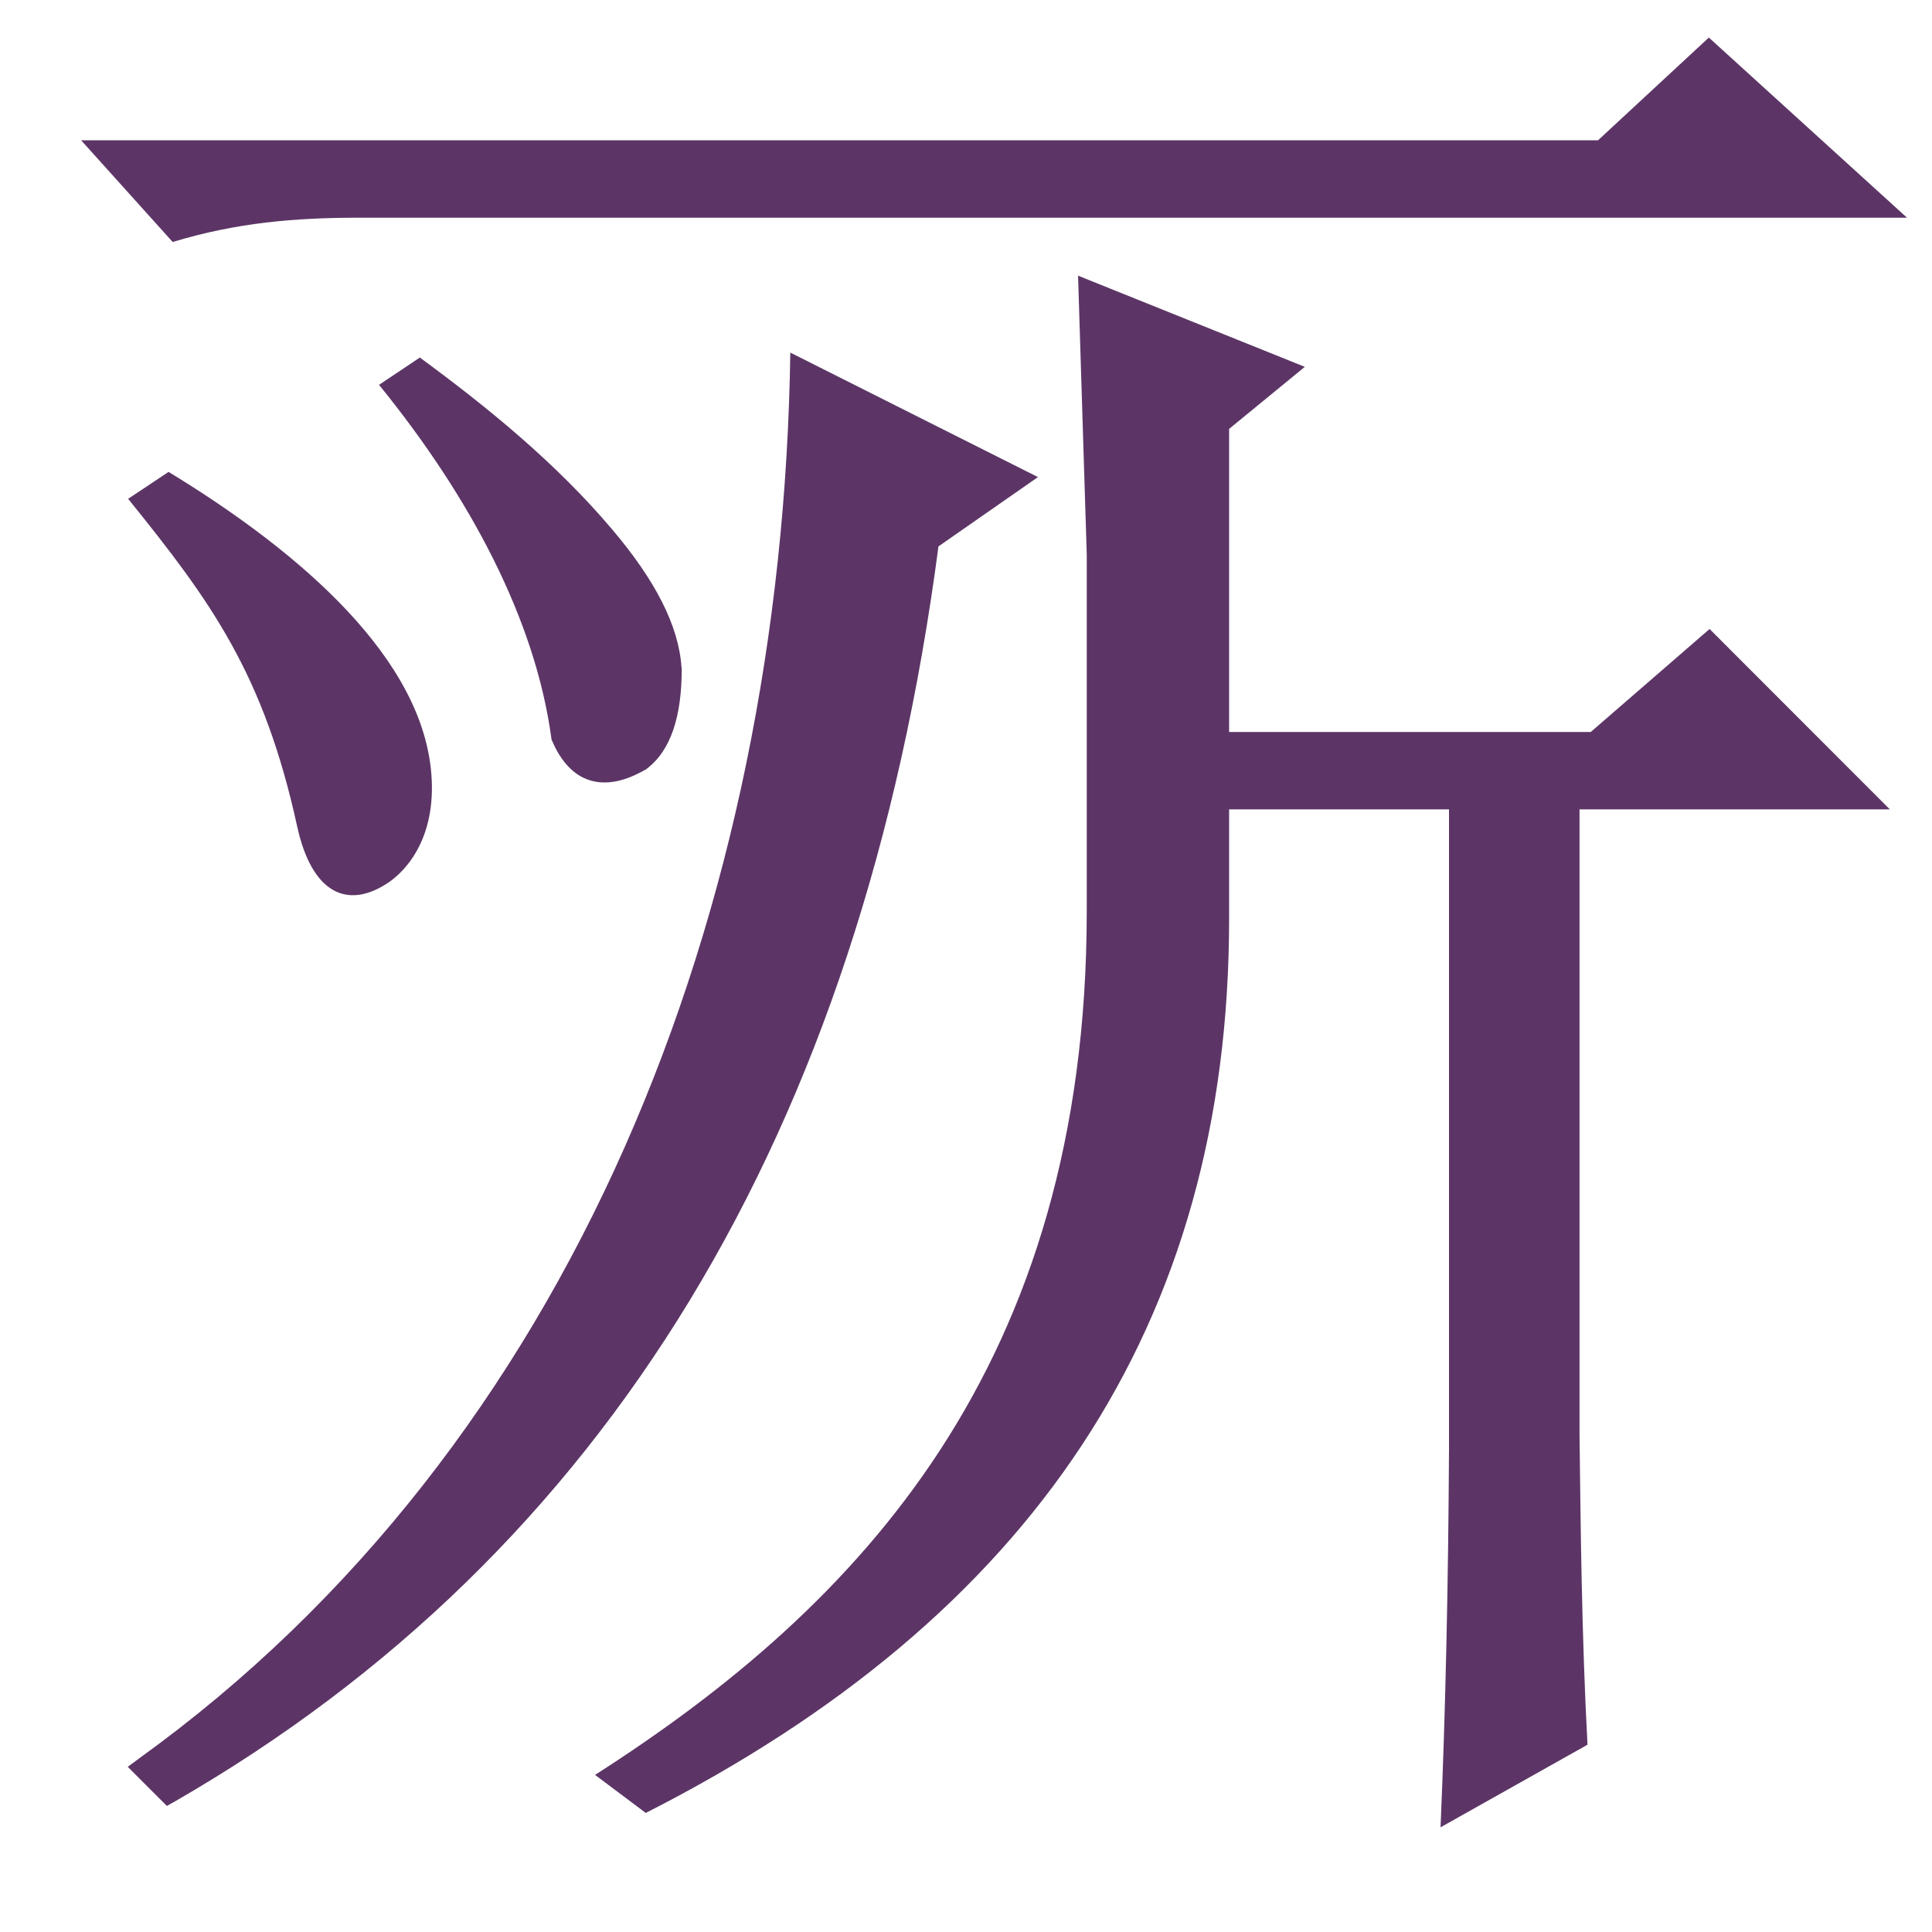
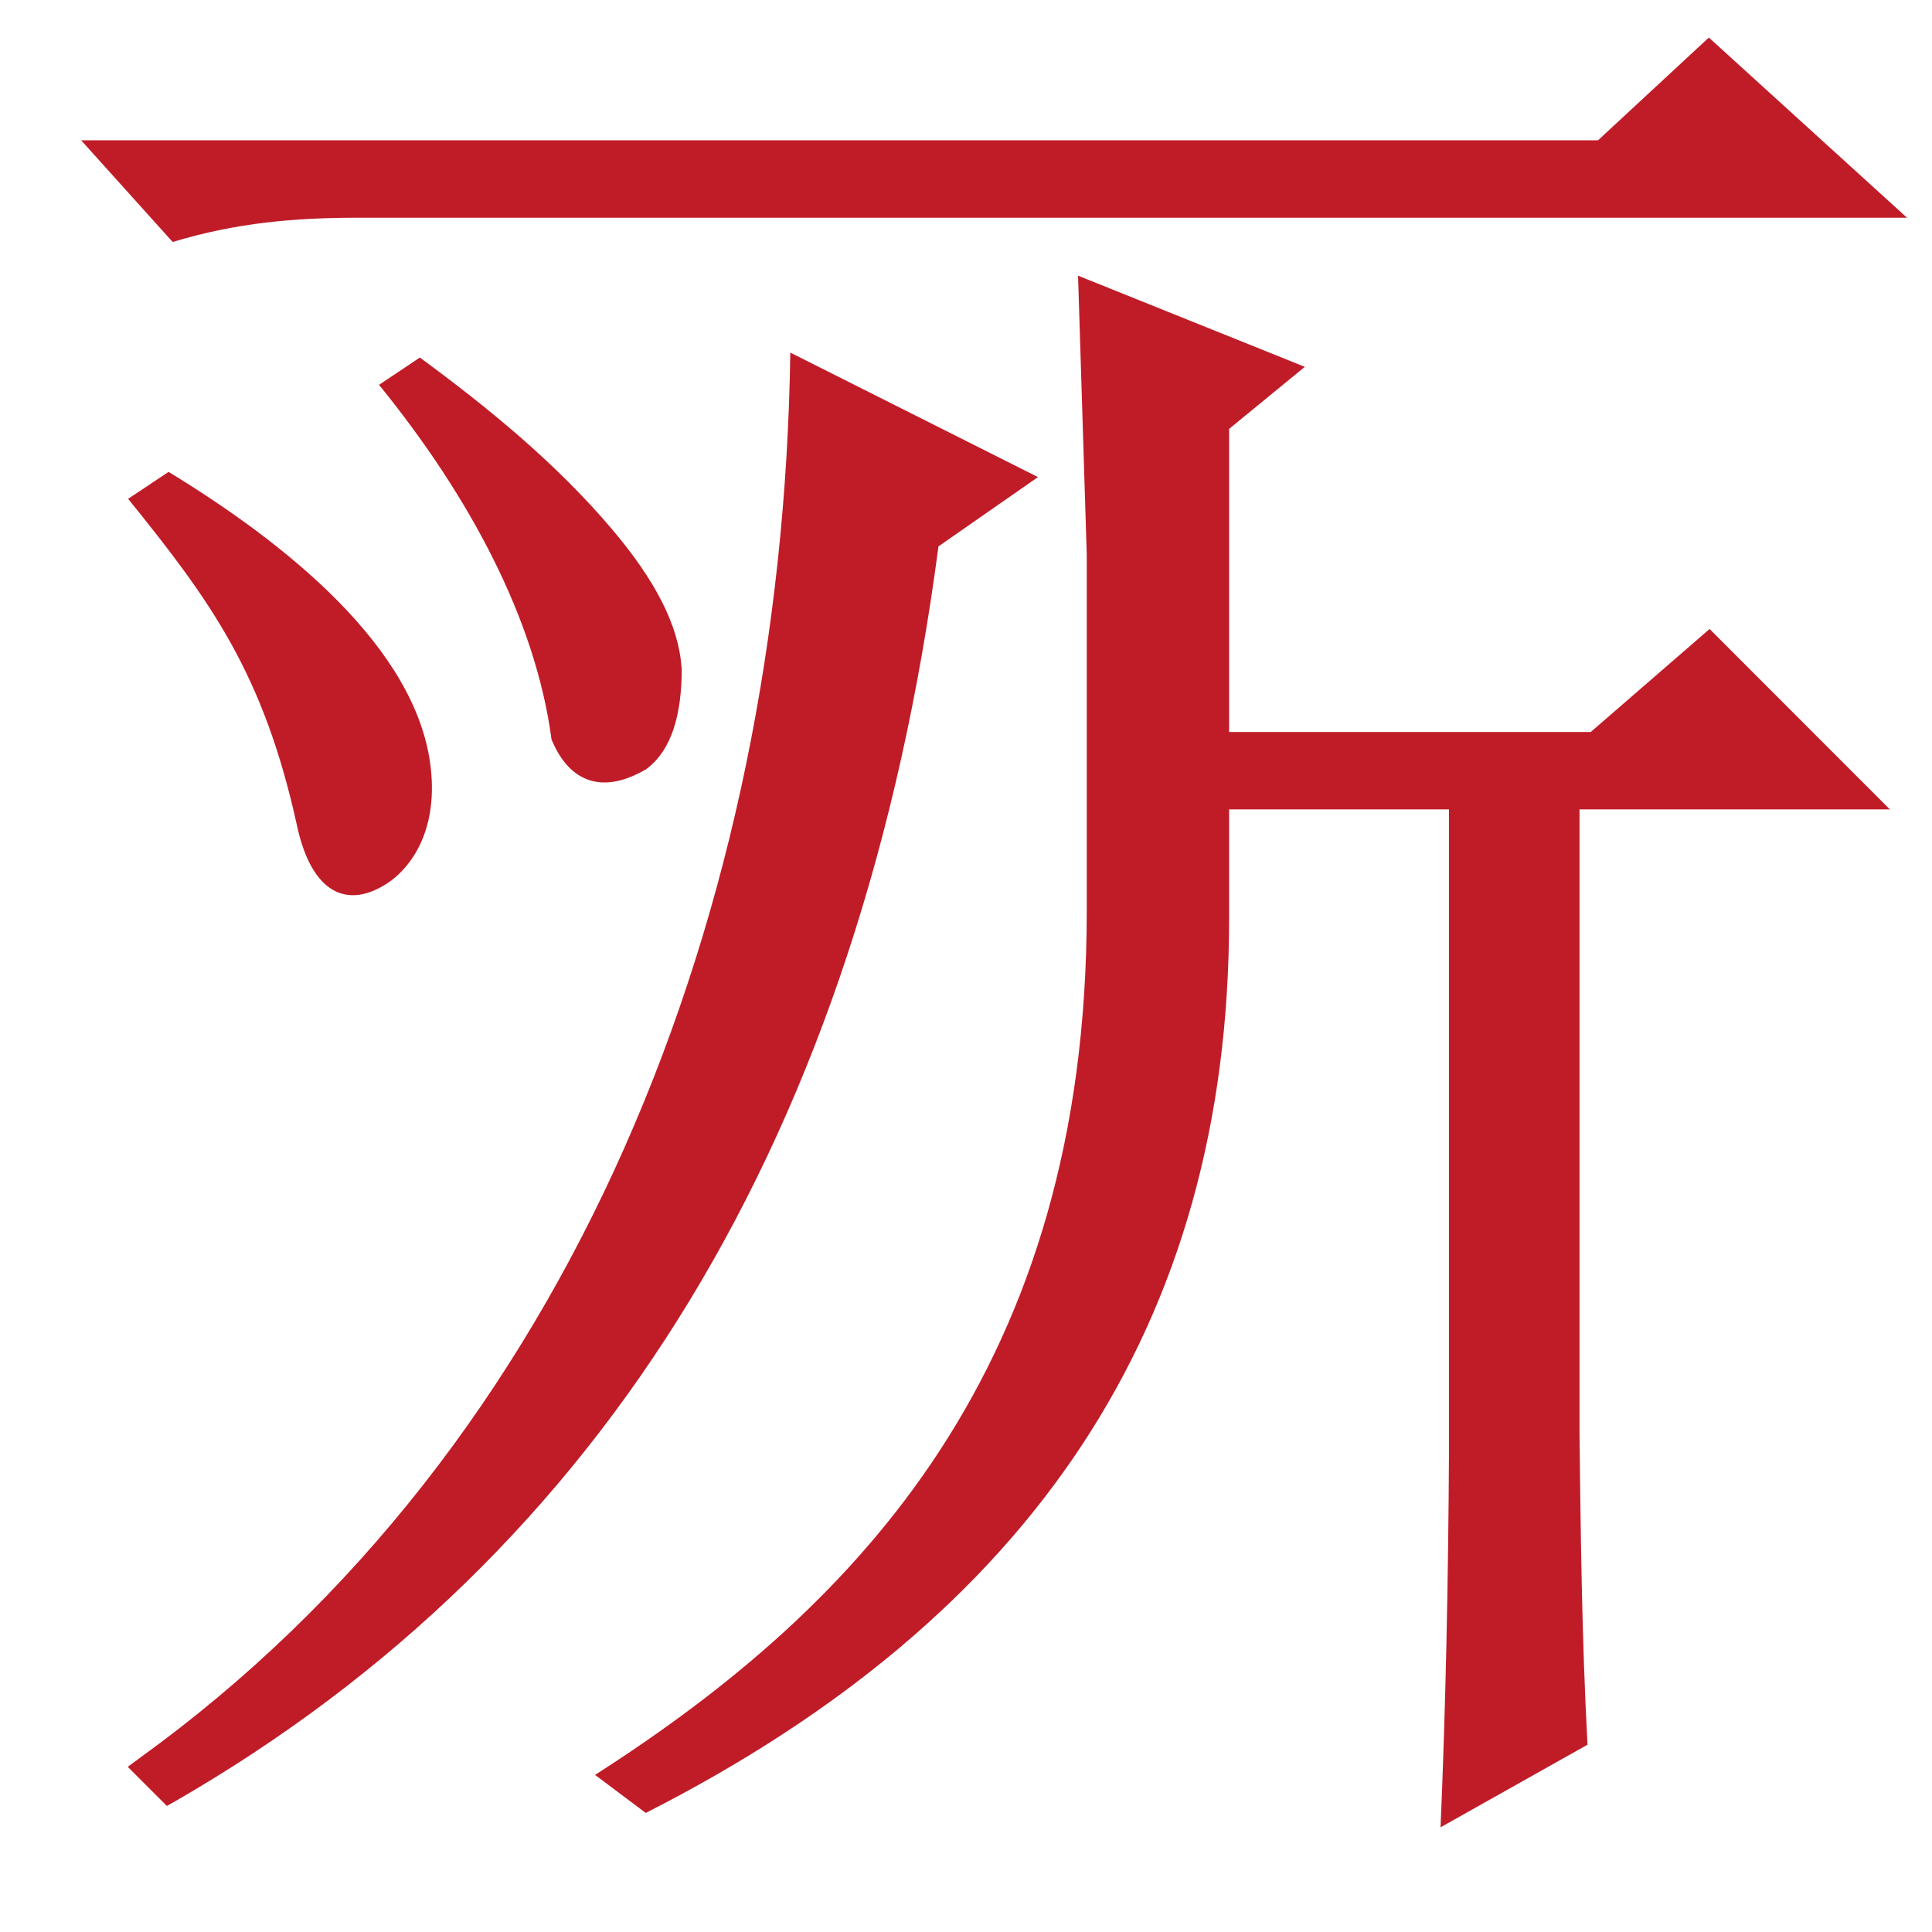
<svg xmlns="http://www.w3.org/2000/svg" width="16" height="16" viewBox="0 0 16 16" version="1.1" id="svg5">
  <defs id="defs2" />
  <g id="layer1">
-     <path id="path3320" style="color:#000000;font-weight:bold;font-size:16.084px;font-family:SimSun-ExtB;-inkscape-font-specification:'SimSun-ExtB Bold';text-align:center;letter-spacing:0px;word-spacing:0px;text-anchor:middle;fill:#5c3566;stroke:none;stroke-width:0.2;-inkscape-stroke:none" d="M 14.152,0.311 13.234,1.162 H 0.672 L 1.43,2.004 C 1.958,1.844 2.44,1.803 2.971,1.803 h 9.549 3.273 z M 8.928,2.283 9,4.592 V 7.545 C 9,11.312 7.118,13.297 4.928,14.699 L 5.348,15.014 C 8.539,13.392 10.179,10.981 10.179,7.607 V 6.703 H 12 v 5.303 c -0.006,1.113 -0.028,2.143 -0.07,3.127 l 1.217,-0.684 c -0.048,-0.891 -0.057,-1.804 -0.066,-2.568 V 6.703 h 2.57 L 14.158,5.209 13.174,6.062 H 10.179 V 3.552 l 0.627,-0.514 z M 6.545,2.92 C 6.478,7.541 4.75,11.97 1.15,14.564 l -0.092,0.068 0.324,0.324 0.066,-0.037 C 5.024,12.859 7.133,9.38 7.772,4.525 L 8.596,3.951 Z M 3.477,2.961 3.139,3.187 C 3.895,4.118 4.433,5.132 4.566,6.113 l 0.002,0.014 0.006,0.012 c 0.07,0.163 0.174,0.282 0.314,0.324 0.14,0.042 0.295,0.004 0.455,-0.088 l 0.006,-0.002 0.004,-0.004 C 5.559,6.215 5.646,5.927 5.646,5.535 v -0.004 l -0.002,-0.004 C 5.621,5.18 5.425,4.804 5.072,4.387 4.601,3.829 4.022,3.361 3.477,2.961 Z M 1.396,3.908 1.061,4.131 C 1.749,4.982 2.185,5.582 2.461,6.844 2.582,7.396 2.874,7.534 3.209,7.314 3.373,7.207 3.631,6.915 3.567,6.356 3.453,5.36 2.352,4.49 1.396,3.908 Z" />
+     <path id="path3320" style="color:#000000;font-weight:bold;font-size:16.084px;font-family:SimSun-ExtB;-inkscape-font-specification:'SimSun-ExtB Bold';text-align:center;letter-spacing:0px;word-spacing:0px;text-anchor:middle;fill:#c01c28;stroke:none;stroke-width:0.2;-inkscape-stroke:none" d="M 14.152,0.311 13.234,1.162 H 0.672 L 1.43,2.004 C 1.958,1.844 2.44,1.803 2.971,1.803 h 9.549 3.273 z M 8.928,2.283 9,4.592 V 7.545 C 9,11.312 7.118,13.297 4.928,14.699 L 5.348,15.014 C 8.539,13.392 10.179,10.981 10.179,7.607 V 6.703 H 12 v 5.303 c -0.006,1.113 -0.028,2.143 -0.07,3.127 l 1.217,-0.684 c -0.048,-0.891 -0.057,-1.804 -0.066,-2.568 V 6.703 h 2.57 L 14.158,5.209 13.174,6.062 H 10.179 V 3.552 l 0.627,-0.514 z M 6.545,2.92 C 6.478,7.541 4.75,11.97 1.15,14.564 l -0.092,0.068 0.324,0.324 0.066,-0.037 C 5.024,12.859 7.133,9.38 7.772,4.525 L 8.596,3.951 Z M 3.477,2.961 3.139,3.187 C 3.895,4.118 4.433,5.132 4.566,6.113 l 0.002,0.014 0.006,0.012 c 0.07,0.163 0.174,0.282 0.314,0.324 0.14,0.042 0.295,0.004 0.455,-0.088 l 0.006,-0.002 0.004,-0.004 C 5.559,6.215 5.646,5.927 5.646,5.535 v -0.004 l -0.002,-0.004 C 5.621,5.18 5.425,4.804 5.072,4.387 4.601,3.829 4.022,3.361 3.477,2.961 Z M 1.396,3.908 1.061,4.131 C 1.749,4.982 2.185,5.582 2.461,6.844 2.582,7.396 2.874,7.534 3.209,7.314 3.373,7.207 3.631,6.915 3.567,6.356 3.453,5.36 2.352,4.49 1.396,3.908 Z" />
  </g>
</svg>
